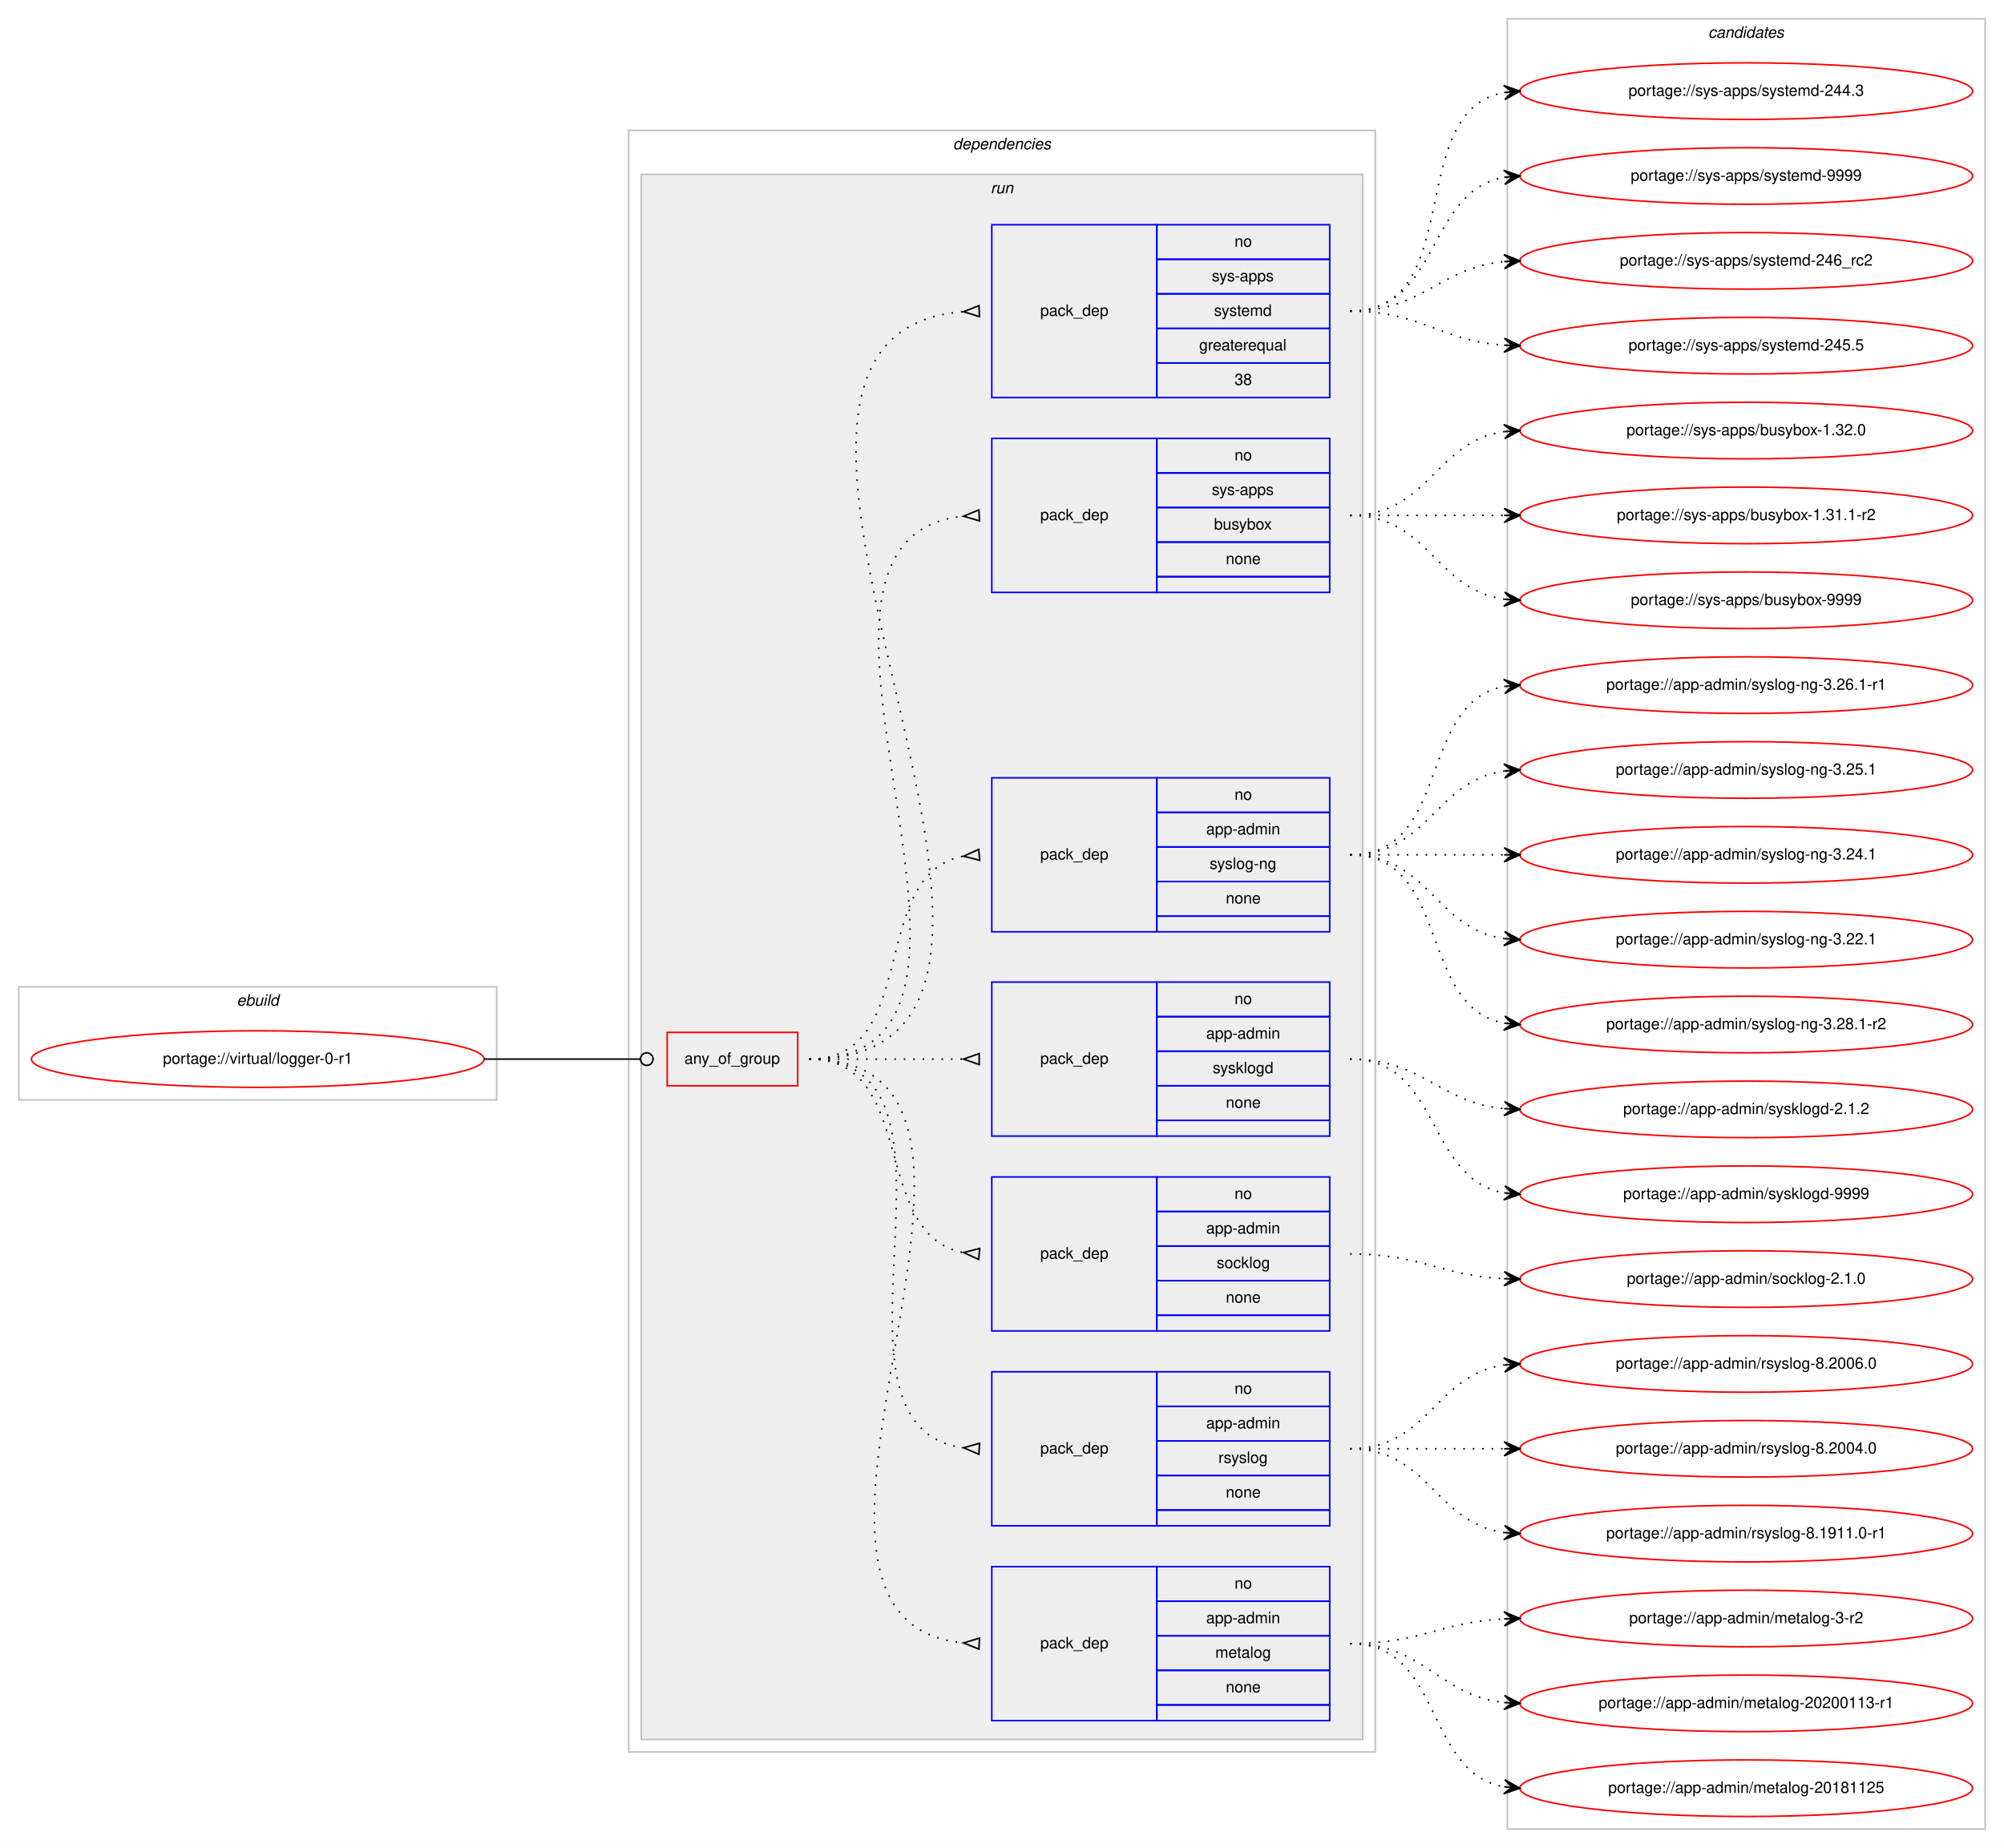
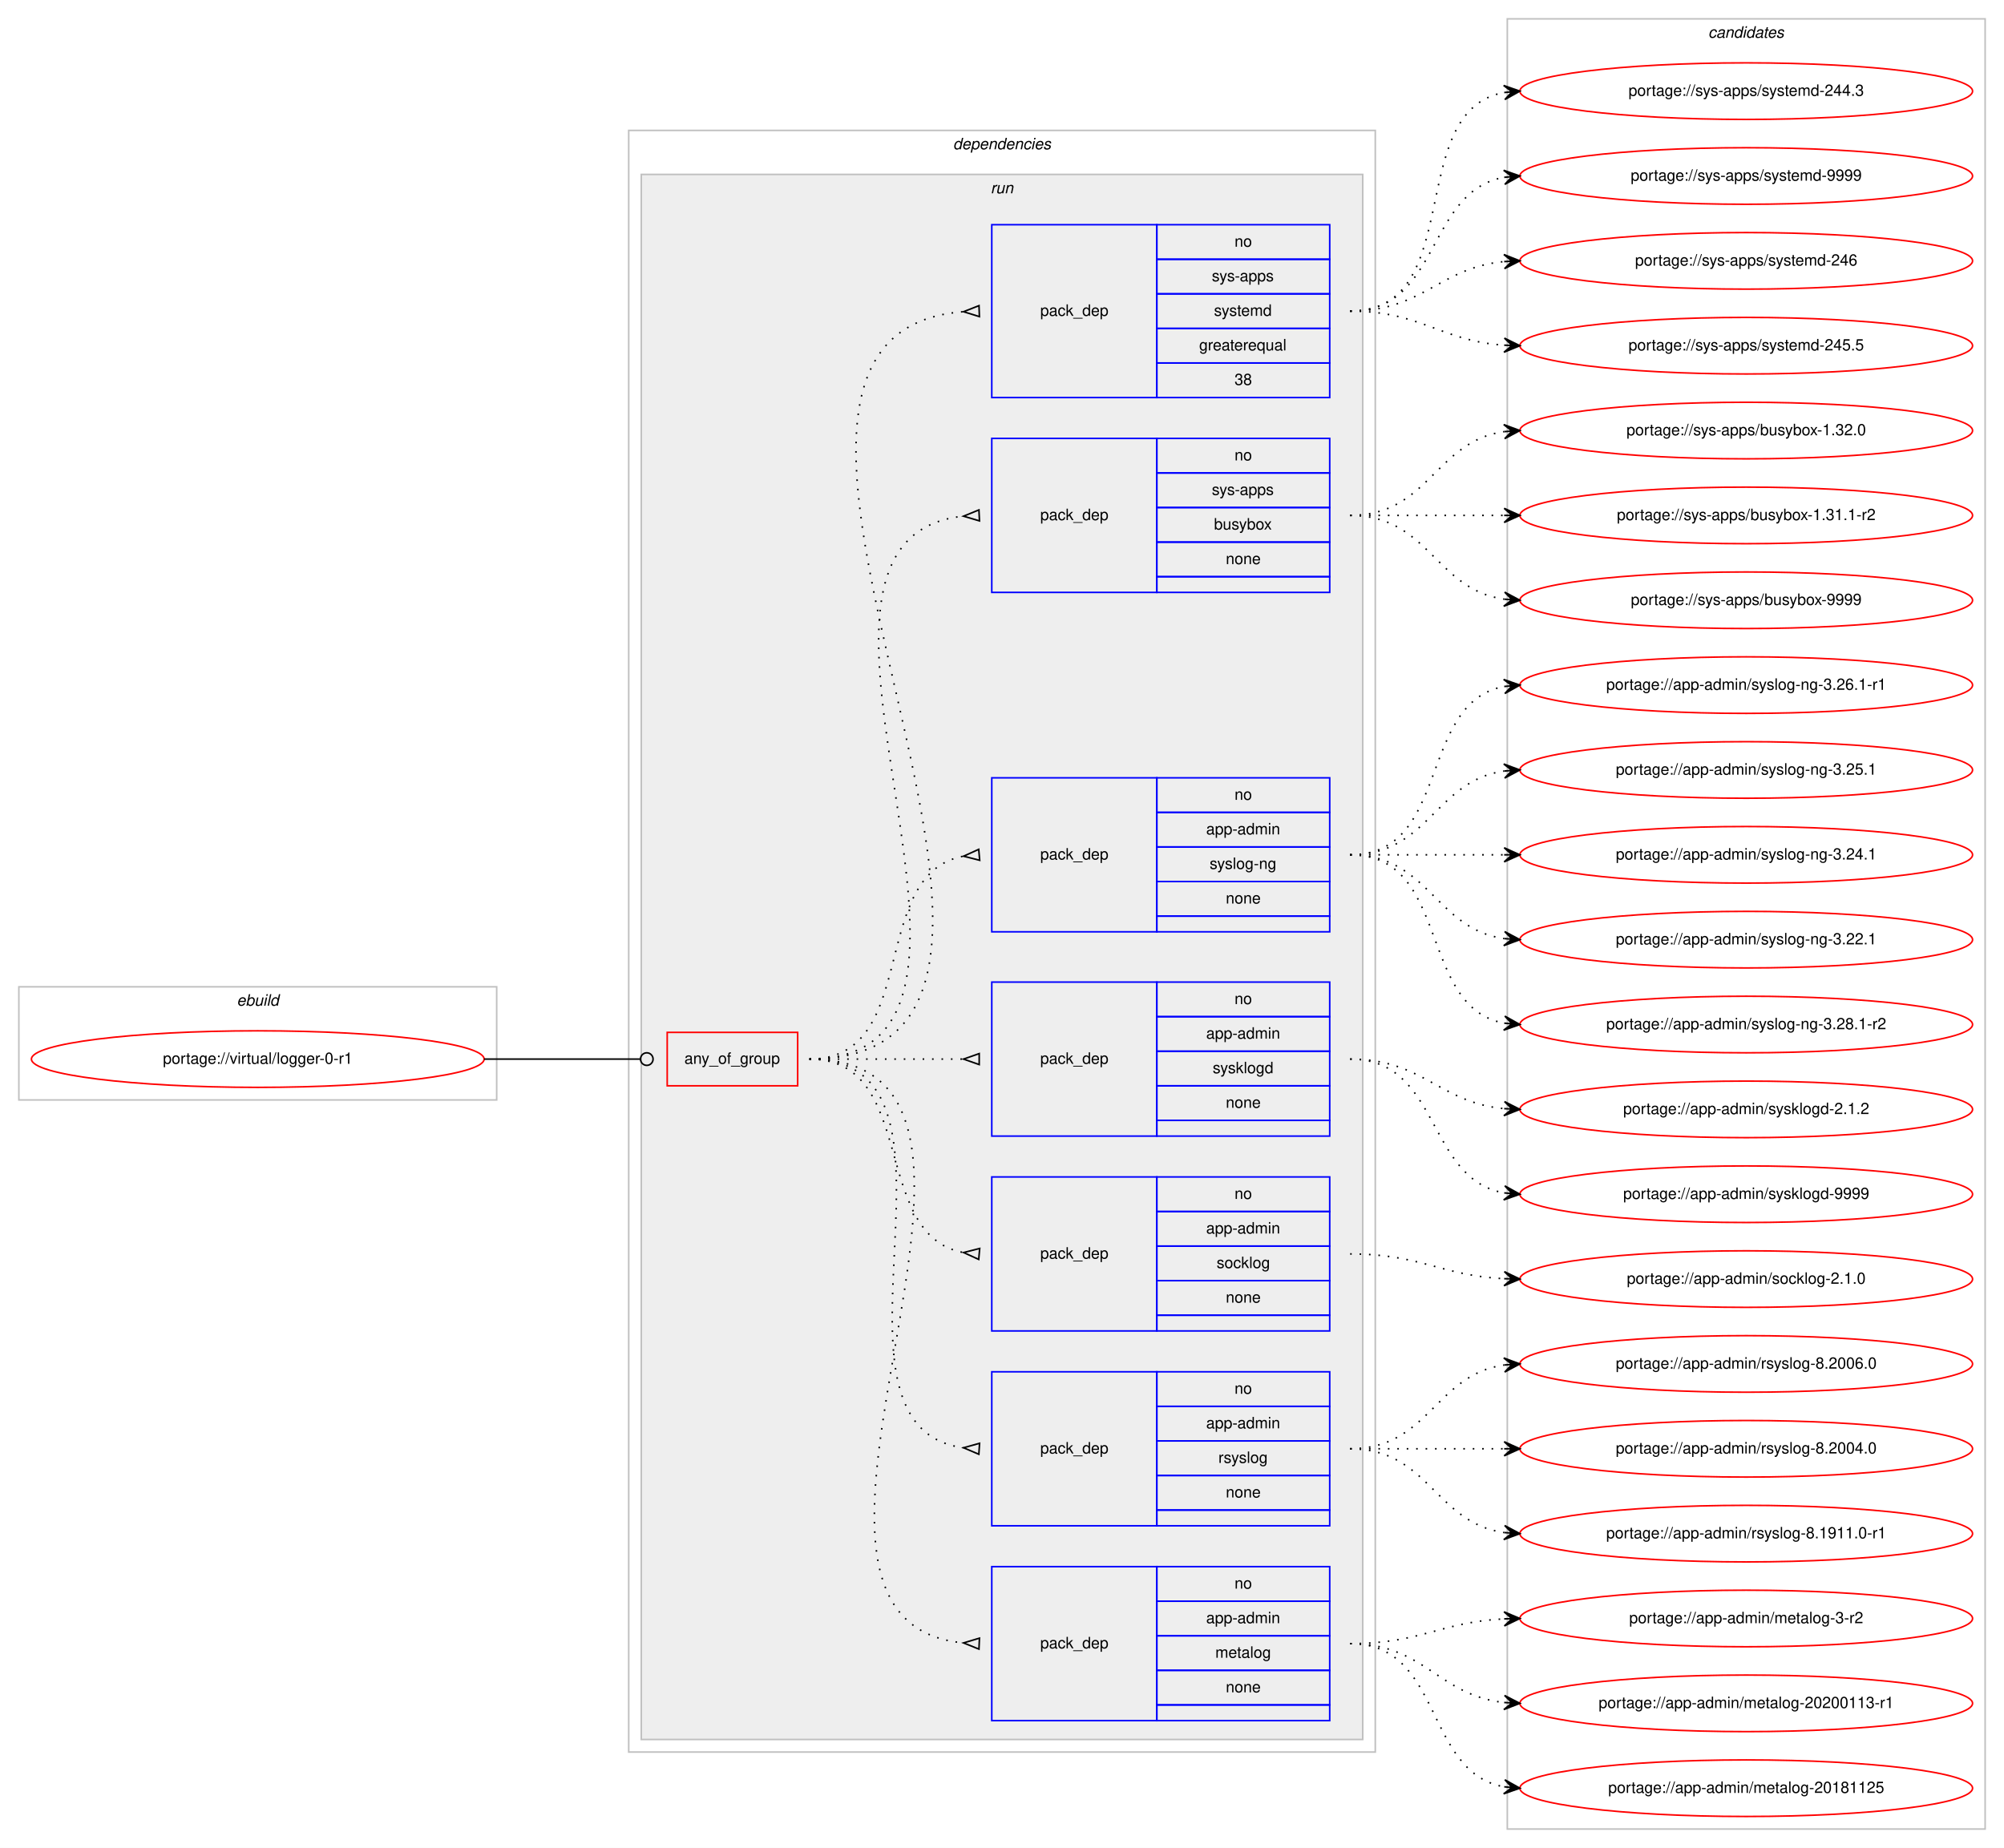
<svg xmlns="http://www.w3.org/2000/svg" xmlns:xlink="http://www.w3.org/1999/xlink" width="1275pt" height="1176pt" viewBox="0.00 0.00 1275.00 1176.00">
  <g id="graph0" class="graph" transform="scale(1 1) rotate(0) translate(4 1172)">
    <polygon fill="#ffffff" stroke="transparent" points="-4,4 -4,-1172 1271,-1172 1271,4 -4,4" />
    <g id="clust1" class="cluster">
      <polygon fill="none" stroke="#c0c0c0" points="8,-472 8,-544 312,-544 312,-472 8,-472" />
      <text text-anchor="start" x="146.663" y="-532" font-family="Helvetica,sans-Serif" font-style="italic" font-size="10.00" fill="#000000">ebuild</text>
    </g>
    <g id="clust2" class="cluster">
      <polygon fill="none" stroke="#c0c0c0" points="396,-57 396,-1089 871,-1089 871,-57 396,-57" />
      <text text-anchor="start" x="602.375" y="-1077" font-family="Helvetica,sans-Serif" font-style="italic" font-size="10.00" fill="#000000">dependencies</text>
    </g>
    <g id="clust5" class="cluster">
      <polygon fill="#eeeeee" stroke="#c0c0c0" points="404,-65 404,-1061 863,-1061 863,-65 404,-65" />
      <text text-anchor="start" x="626.277" y="-1049" font-family="Helvetica,sans-Serif" font-style="italic" font-size="10.00" fill="#000000">run</text>
    </g>
    <g id="clust14" class="cluster">
      <polygon fill="none" stroke="#c0c0c0" points="955,-8 955,-1160 1259,-1160 1259,-8 955,-8" />
      <text text-anchor="start" x="1082.824" y="-1148" font-family="Helvetica,sans-Serif" font-style="italic" font-size="10.00" fill="#000000">candidates</text>
    </g>
    <g id="node1" class="node">
      <g id="a_node1">
        <a xlink:href="../virtual/logger-0-r1.svg" xlink:title="portage://virtual/logger-0-r1">
          <ellipse fill="none" stroke="#ff0000" cx="160" cy="-498" rx="144" ry="18" />
          <text text-anchor="middle" x="160" y="-495" font-family="Helvetica,sans-Serif" font-size="10.00" fill="#000000">portage://virtual/logger-0-r1</text>
        </a>
      </g>
    </g>
    <g id="node2" class="node">
      <polygon fill="none" stroke="#ff0000" points="420.5,-481 420.5,-515 503.5,-515 503.5,-481 420.5,-481" />
      <text text-anchor="start" x="431.43" y="-495" font-family="Helvetica,sans-Serif" font-size="10.00" fill="#000000">any_of_group</text>
    </g>
    <g id="edge8" class="edge">
      <path fill="none" stroke="#000000" d="M304,-498C348.978,-498 362.2,-498 403.456,-498" />
      <ellipse fill="none" stroke="#000000" cx="407.5" cy="-498" rx="4" ry="4" />
    </g>
    <g id="node3" class="node">
      <polygon fill="none" stroke="#0000ff" points="627,-77 627,-175 732,-175 732,-77 627,-77" />
      <text text-anchor="start" x="657.823" y="-123" font-family="Helvetica,sans-Serif" font-size="10.00" fill="#000000">pack_dep</text>
      <polygon fill="none" stroke="#0000ff" points="732,-153 732,-175 842,-175 842,-153 732,-153" />
      <text text-anchor="start" x="781.441" y="-161" font-family="Helvetica,sans-Serif" font-size="10.00" fill="#000000">no</text>
      <polygon fill="none" stroke="#0000ff" points="732,-131 732,-153 842,-153 842,-131 732,-131" />
      <text text-anchor="start" x="763.385" y="-139" font-family="Helvetica,sans-Serif" font-size="10.00" fill="#000000">app-admin</text>
      <polygon fill="none" stroke="#0000ff" points="732,-109 732,-131 842,-131 842,-109 732,-109" />
      <text text-anchor="start" x="769.218" y="-117" font-family="Helvetica,sans-Serif" font-size="10.00" fill="#000000">metalog</text>
      <polygon fill="none" stroke="#0000ff" points="732,-87 732,-109 842,-109 842,-87 732,-87" />
      <text text-anchor="start" x="775.882" y="-95" font-family="Helvetica,sans-Serif" font-size="10.00" fill="#000000">none</text>
      <polygon fill="none" stroke="#0000ff" points="732,-77 732,-87 842,-87 842,-77 732,-77" />
    </g>
    <g id="edge1" class="edge">
      <path fill="none" stroke="#000000" stroke-dasharray="1,5" d="M511,-498C679.63,-498 456.361,-141.101 608.917,-126.463" />
      <polygon fill="none" stroke="#000000" points="619.161,-129.496 609.01,-126.459 618.839,-122.504 619.161,-129.496" />
    </g>
    <g id="node4" class="node">
      <polygon fill="none" stroke="#0000ff" points="627,-201 627,-299 732,-299 732,-201 627,-201" />
      <text text-anchor="start" x="657.823" y="-247" font-family="Helvetica,sans-Serif" font-size="10.00" fill="#000000">pack_dep</text>
      <polygon fill="none" stroke="#0000ff" points="732,-277 732,-299 842,-299 842,-277 732,-277" />
      <text text-anchor="start" x="781.441" y="-285" font-family="Helvetica,sans-Serif" font-size="10.00" fill="#000000">no</text>
      <polygon fill="none" stroke="#0000ff" points="732,-255 732,-277 842,-277 842,-255 732,-255" />
      <text text-anchor="start" x="763.385" y="-263" font-family="Helvetica,sans-Serif" font-size="10.00" fill="#000000">app-admin</text>
      <polygon fill="none" stroke="#0000ff" points="732,-233 732,-255 842,-255 842,-233 732,-233" />
      <text text-anchor="start" x="771.167" y="-241" font-family="Helvetica,sans-Serif" font-size="10.00" fill="#000000">rsyslog</text>
      <polygon fill="none" stroke="#0000ff" points="732,-211 732,-233 842,-233 842,-211 732,-211" />
      <text text-anchor="start" x="775.882" y="-219" font-family="Helvetica,sans-Serif" font-size="10.00" fill="#000000">none</text>
      <polygon fill="none" stroke="#0000ff" points="732,-201 732,-211 842,-211 842,-201 732,-201" />
    </g>
    <g id="edge2" class="edge">
      <path fill="none" stroke="#000000" stroke-dasharray="1,5" d="M511,-498C627.581,-498 506.567,-264.788 608.762,-250.668" />
      <polygon fill="none" stroke="#000000" points="619.228,-253.493 609.021,-250.651 618.772,-246.507 619.228,-253.493" />
    </g>
    <g id="node5" class="node">
      <polygon fill="none" stroke="#0000ff" points="627,-325 627,-423 732,-423 732,-325 627,-325" />
      <text text-anchor="start" x="657.823" y="-371" font-family="Helvetica,sans-Serif" font-size="10.00" fill="#000000">pack_dep</text>
      <polygon fill="none" stroke="#0000ff" points="732,-401 732,-423 842,-423 842,-401 732,-401" />
      <text text-anchor="start" x="781.441" y="-409" font-family="Helvetica,sans-Serif" font-size="10.00" fill="#000000">no</text>
      <polygon fill="none" stroke="#0000ff" points="732,-379 732,-401 842,-401 842,-379 732,-379" />
      <text text-anchor="start" x="763.385" y="-387" font-family="Helvetica,sans-Serif" font-size="10.00" fill="#000000">app-admin</text>
      <polygon fill="none" stroke="#0000ff" points="732,-357 732,-379 842,-379 842,-357 732,-357" />
      <text text-anchor="start" x="770.052" y="-365" font-family="Helvetica,sans-Serif" font-size="10.00" fill="#000000">socklog</text>
      <polygon fill="none" stroke="#0000ff" points="732,-335 732,-357 842,-357 842,-335 732,-335" />
      <text text-anchor="start" x="775.882" y="-343" font-family="Helvetica,sans-Serif" font-size="10.00" fill="#000000">none</text>
      <polygon fill="none" stroke="#0000ff" points="732,-325 732,-335 842,-335 842,-325 732,-325" />
    </g>
    <g id="edge3" class="edge">
      <path fill="none" stroke="#000000" stroke-dasharray="1,5" d="M511,-498C580.372,-498 549.506,-386.274 608.698,-374.927" />
      <polygon fill="none" stroke="#000000" points="619.314,-377.486 609.04,-374.896 618.686,-370.514 619.314,-377.486" />
    </g>
    <g id="node6" class="node">
      <polygon fill="none" stroke="#0000ff" points="627,-449 627,-547 732,-547 732,-449 627,-449" />
      <text text-anchor="start" x="657.823" y="-495" font-family="Helvetica,sans-Serif" font-size="10.00" fill="#000000">pack_dep</text>
      <polygon fill="none" stroke="#0000ff" points="732,-525 732,-547 842,-547 842,-525 732,-525" />
      <text text-anchor="start" x="781.441" y="-533" font-family="Helvetica,sans-Serif" font-size="10.00" fill="#000000">no</text>
      <polygon fill="none" stroke="#0000ff" points="732,-503 732,-525 842,-525 842,-503 732,-503" />
      <text text-anchor="start" x="763.385" y="-511" font-family="Helvetica,sans-Serif" font-size="10.00" fill="#000000">app-admin</text>
      <polygon fill="none" stroke="#0000ff" points="732,-481 732,-503 842,-503 842,-481 732,-481" />
      <text text-anchor="start" x="767.552" y="-489" font-family="Helvetica,sans-Serif" font-size="10.00" fill="#000000">sysklogd</text>
      <polygon fill="none" stroke="#0000ff" points="732,-459 732,-481 842,-481 842,-459 732,-459" />
      <text text-anchor="start" x="775.882" y="-467" font-family="Helvetica,sans-Serif" font-size="10.00" fill="#000000">none</text>
      <polygon fill="none" stroke="#0000ff" points="732,-449 732,-459 842,-459 842,-449 732,-449" />
    </g>
    <g id="edge4" class="edge">
      <path fill="none" stroke="#000000" stroke-dasharray="1,5" d="M511,-498C555.438,-498 569.02,-498 608.878,-498" />
      <polygon fill="none" stroke="#000000" points="619,-501.5 609,-498 619,-494.5 619,-501.5" />
    </g>
    <g id="node7" class="node">
      <polygon fill="none" stroke="#0000ff" points="627,-579 627,-677 732,-677 732,-579 627,-579" />
      <text text-anchor="start" x="657.823" y="-625" font-family="Helvetica,sans-Serif" font-size="10.00" fill="#000000">pack_dep</text>
      <polygon fill="none" stroke="#0000ff" points="732,-655 732,-677 842,-677 842,-655 732,-655" />
      <text text-anchor="start" x="781.441" y="-663" font-family="Helvetica,sans-Serif" font-size="10.00" fill="#000000">no</text>
      <polygon fill="none" stroke="#0000ff" points="732,-633 732,-655 842,-655 842,-633 732,-633" />
      <text text-anchor="start" x="763.385" y="-641" font-family="Helvetica,sans-Serif" font-size="10.00" fill="#000000">app-admin</text>
      <polygon fill="none" stroke="#0000ff" points="732,-611 732,-633 842,-633 842,-611 732,-611" />
      <text text-anchor="start" x="765.608" y="-619" font-family="Helvetica,sans-Serif" font-size="10.00" fill="#000000">syslog-ng</text>
      <polygon fill="none" stroke="#0000ff" points="732,-589 732,-611 842,-611 842,-589 732,-589" />
      <text text-anchor="start" x="775.882" y="-597" font-family="Helvetica,sans-Serif" font-size="10.00" fill="#000000">none</text>
      <polygon fill="none" stroke="#0000ff" points="732,-579 732,-589 842,-589 842,-579 732,-579" />
    </g>
    <g id="edge5" class="edge">
      <path fill="none" stroke="#000000" stroke-dasharray="1,5" d="M511,-498C582.447,-498 547.729,-615.615 608.809,-627.1" />
      <polygon fill="none" stroke="#000000" points="618.692,-631.486 609.039,-627.121 619.308,-624.514 618.692,-631.486" />
    </g>
    <g id="node8" class="node">
      <polygon fill="none" stroke="#0000ff" points="627,-795 627,-893 732,-893 732,-795 627,-795" />
      <text text-anchor="start" x="657.823" y="-841" font-family="Helvetica,sans-Serif" font-size="10.00" fill="#000000">pack_dep</text>
      <polygon fill="none" stroke="#0000ff" points="732,-871 732,-893 842,-893 842,-871 732,-871" />
      <text text-anchor="start" x="781.441" y="-879" font-family="Helvetica,sans-Serif" font-size="10.00" fill="#000000">no</text>
      <polygon fill="none" stroke="#0000ff" points="732,-849 732,-871 842,-871 842,-849 732,-849" />
      <text text-anchor="start" x="766.997" y="-857" font-family="Helvetica,sans-Serif" font-size="10.00" fill="#000000">sys-apps</text>
      <polygon fill="none" stroke="#0000ff" points="732,-827 732,-849 842,-849 842,-827 732,-827" />
      <text text-anchor="start" x="768.382" y="-835" font-family="Helvetica,sans-Serif" font-size="10.00" fill="#000000">busybox</text>
      <polygon fill="none" stroke="#0000ff" points="732,-805 732,-827 842,-827 842,-805 732,-805" />
      <text text-anchor="start" x="775.882" y="-813" font-family="Helvetica,sans-Serif" font-size="10.00" fill="#000000">none</text>
      <polygon fill="none" stroke="#0000ff" points="732,-795 732,-805 842,-805 842,-795 732,-795" />
    </g>
    <g id="edge6" class="edge">
      <path fill="none" stroke="#000000" stroke-dasharray="1,5" d="M511,-498C668.477,-498 467.337,-828.632 608.704,-843.484" />
      <polygon fill="none" stroke="#000000" points="618.825,-847.496 609.013,-843.5 619.175,-840.504 618.825,-847.496" />
    </g>
    <g id="node9" class="node">
      <polygon fill="none" stroke="#0000ff" points="627,-919 627,-1029 732,-1029 732,-919 627,-919" />
      <text text-anchor="start" x="657.823" y="-971" font-family="Helvetica,sans-Serif" font-size="10.00" fill="#000000">pack_dep</text>
      <polygon fill="none" stroke="#0000ff" points="732,-1007 732,-1029 842,-1029 842,-1007 732,-1007" />
      <text text-anchor="start" x="781.441" y="-1015" font-family="Helvetica,sans-Serif" font-size="10.00" fill="#000000">no</text>
      <polygon fill="none" stroke="#0000ff" points="732,-985 732,-1007 842,-1007 842,-985 732,-985" />
      <text text-anchor="start" x="766.997" y="-993" font-family="Helvetica,sans-Serif" font-size="10.00" fill="#000000">sys-apps</text>
      <polygon fill="none" stroke="#0000ff" points="732,-963 732,-985 842,-985 842,-963 732,-963" />
      <text text-anchor="start" x="768.387" y="-971" font-family="Helvetica,sans-Serif" font-size="10.00" fill="#000000">systemd</text>
      <polygon fill="none" stroke="#0000ff" points="732,-941 732,-963 842,-963 842,-941 732,-941" />
      <text text-anchor="start" x="758.936" y="-949" font-family="Helvetica,sans-Serif" font-size="10.00" fill="#000000">greaterequal</text>
      <polygon fill="none" stroke="#0000ff" points="732,-919 732,-941 842,-941 842,-919 732,-919" />
      <text text-anchor="start" x="781.441" y="-927" font-family="Helvetica,sans-Serif" font-size="10.00" fill="#000000">38</text>
    </g>
    <g id="edge7" class="edge">
      <path fill="none" stroke="#000000" stroke-dasharray="1,5" d="M511,-498C724.437,-498 412.428,-958.784 608.932,-973.633" />
      <polygon fill="none" stroke="#000000" points="618.872,-977.498 609.007,-973.636 619.128,-970.502 618.872,-977.498" />
    </g>
    <g id="node10" class="node">
      <g id="a_node10">
        <a xlink:href="../app-admin/metalog-3-r2.svg" xlink:title="portage://app-admin/metalog-3-r2">
          <ellipse fill="none" stroke="#ff0000" cx="1107" cy="-142" rx="144" ry="18" />
          <text text-anchor="middle" x="1107" y="-139" font-family="Helvetica,sans-Serif" font-size="10.00" fill="#000000">portage://app-admin/metalog-3-r2</text>
        </a>
      </g>
    </g>
    <g id="edge9" class="edge">
      <path fill="none" stroke="#000000" stroke-dasharray="1,5" d="M855,-126C899.923,-126 912.643,-139.713 952.786,-141.749" />
      <polygon fill="#000000" stroke="#000000" points="963,-142 952.892,-146.253 958.001,-141.877 953.003,-141.754 953.003,-141.754 953.003,-141.754 958.001,-141.877 953.114,-137.255 963,-142 963,-142" />
    </g>
    <g id="node11" class="node">
      <g id="a_node11">
        <a xlink:href="../app-admin/metalog-20200113-r1.svg" xlink:title="portage://app-admin/metalog-20200113-r1">
          <ellipse fill="none" stroke="#ff0000" cx="1107" cy="-88" rx="144" ry="18" />
          <text text-anchor="middle" x="1107" y="-85" font-family="Helvetica,sans-Serif" font-size="10.00" fill="#000000">portage://app-admin/metalog-20200113-r1</text>
        </a>
      </g>
    </g>
    <g id="edge10" class="edge">
      <path fill="none" stroke="#000000" stroke-dasharray="1,5" d="M855,-126C902.307,-126 911.019,-93.156 952.898,-88.537" />
      <polygon fill="#000000" stroke="#000000" points="963,-88 953.253,-93.025 958.007,-88.266 953.014,-88.531 953.014,-88.531 953.014,-88.531 958.007,-88.266 952.775,-84.037 963,-88 963,-88" />
    </g>
    <g id="node12" class="node">
      <g id="a_node12">
        <a xlink:href="../app-admin/metalog-20181125.svg" xlink:title="portage://app-admin/metalog-20181125">
          <ellipse fill="none" stroke="#ff0000" cx="1107" cy="-34" rx="144" ry="18" />
          <text text-anchor="middle" x="1107" y="-31" font-family="Helvetica,sans-Serif" font-size="10.00" fill="#000000">portage://app-admin/metalog-20181125</text>
        </a>
      </g>
    </g>
    <g id="edge11" class="edge">
      <path fill="none" stroke="#000000" stroke-dasharray="1,5" d="M855,-126C914.36,-126 901.789,-44.465 952.72,-34.911" />
      <polygon fill="#000000" stroke="#000000" points="963,-34 953.436,-39.365 958.019,-34.441 953.039,-34.882 953.039,-34.882 953.039,-34.882 958.019,-34.441 952.642,-30.4 963,-34 963,-34" />
    </g>
    <g id="node13" class="node">
      <g id="a_node13">
        <a xlink:href="../app-admin/rsyslog-8.2006.0.svg" xlink:title="portage://app-admin/rsyslog-8.2006.0">
          <ellipse fill="none" stroke="#ff0000" cx="1107" cy="-304" rx="144" ry="18" />
          <text text-anchor="middle" x="1107" y="-301" font-family="Helvetica,sans-Serif" font-size="10.00" fill="#000000">portage://app-admin/rsyslog-8.2006.0</text>
        </a>
      </g>
    </g>
    <g id="edge12" class="edge">
      <path fill="none" stroke="#000000" stroke-dasharray="1,5" d="M855,-250C905.102,-250 909.012,-297.066 952.979,-303.317" />
      <polygon fill="#000000" stroke="#000000" points="963,-304 952.717,-307.81 958.012,-303.66 953.023,-303.32 953.023,-303.32 953.023,-303.32 958.012,-303.66 953.329,-298.831 963,-304 963,-304" />
    </g>
    <g id="node14" class="node">
      <g id="a_node14">
        <a xlink:href="../app-admin/rsyslog-8.2004.0.svg" xlink:title="portage://app-admin/rsyslog-8.2004.0">
          <ellipse fill="none" stroke="#ff0000" cx="1107" cy="-250" rx="144" ry="18" />
          <text text-anchor="middle" x="1107" y="-247" font-family="Helvetica,sans-Serif" font-size="10.00" fill="#000000">portage://app-admin/rsyslog-8.2004.0</text>
        </a>
      </g>
    </g>
    <g id="edge13" class="edge">
      <path fill="none" stroke="#000000" stroke-dasharray="1,5" d="M855,-250C899.438,-250 913.02,-250 952.878,-250" />
      <polygon fill="#000000" stroke="#000000" points="963,-250 953,-254.5 958,-250 953,-250 953,-250 953,-250 958,-250 953,-245.5 963,-250 963,-250" />
    </g>
    <g id="node15" class="node">
      <g id="a_node15">
        <a xlink:href="../app-admin/rsyslog-8.1911.0-r1.svg" xlink:title="portage://app-admin/rsyslog-8.1911.0-r1">
          <ellipse fill="none" stroke="#ff0000" cx="1107" cy="-196" rx="144" ry="18" />
          <text text-anchor="middle" x="1107" y="-193" font-family="Helvetica,sans-Serif" font-size="10.00" fill="#000000">portage://app-admin/rsyslog-8.1911.0-r1</text>
        </a>
      </g>
    </g>
    <g id="edge14" class="edge">
      <path fill="none" stroke="#000000" stroke-dasharray="1,5" d="M855,-250C905.102,-250 909.012,-202.934 952.979,-196.683" />
      <polygon fill="#000000" stroke="#000000" points="963,-196 953.329,-201.169 958.012,-196.34 953.023,-196.68 953.023,-196.68 953.023,-196.68 958.012,-196.34 952.717,-192.19 963,-196 963,-196" />
    </g>
    <g id="node16" class="node">
      <g id="a_node16">
        <a xlink:href="../app-admin/socklog-2.1.0.svg" xlink:title="portage://app-admin/socklog-2.1.0">
          <ellipse fill="none" stroke="#ff0000" cx="1107" cy="-358" rx="144" ry="18" />
          <text text-anchor="middle" x="1107" y="-355" font-family="Helvetica,sans-Serif" font-size="10.00" fill="#000000">portage://app-admin/socklog-2.1.0</text>
        </a>
      </g>
    </g>
    <g id="edge15" class="edge">
      <path fill="none" stroke="#000000" stroke-dasharray="1,5" d="M855,-374C899.923,-374 912.643,-360.287 952.786,-358.251" />
      <polygon fill="#000000" stroke="#000000" points="963,-358 953.114,-362.745 958.001,-358.123 953.003,-358.246 953.003,-358.246 953.003,-358.246 958.001,-358.123 952.892,-353.747 963,-358 963,-358" />
    </g>
    <g id="node17" class="node">
      <g id="a_node17">
        <a xlink:href="../app-admin/sysklogd-9999.svg" xlink:title="portage://app-admin/sysklogd-9999">
          <ellipse fill="none" stroke="#ff0000" cx="1107" cy="-412" rx="144" ry="18" />
          <text text-anchor="middle" x="1107" y="-409" font-family="Helvetica,sans-Serif" font-size="10.00" fill="#000000">portage://app-admin/sysklogd-9999</text>
        </a>
      </g>
    </g>
    <g id="edge16" class="edge">
      <path fill="none" stroke="#000000" stroke-dasharray="1,5" d="M855,-498C912.764,-498 903.105,-421.783 952.967,-412.851" />
      <polygon fill="#000000" stroke="#000000" points="963,-412 953.416,-417.329 958.018,-412.423 953.036,-412.845 953.036,-412.845 953.036,-412.845 958.018,-412.423 952.655,-408.361 963,-412 963,-412" />
    </g>
    <g id="node18" class="node">
      <g id="a_node18">
        <a xlink:href="../app-admin/sysklogd-2.1.2.svg" xlink:title="portage://app-admin/sysklogd-2.1.2">
          <ellipse fill="none" stroke="#ff0000" cx="1107" cy="-466" rx="144" ry="18" />
          <text text-anchor="middle" x="1107" y="-463" font-family="Helvetica,sans-Serif" font-size="10.00" fill="#000000">portage://app-admin/sysklogd-2.1.2</text>
        </a>
      </g>
    </g>
    <g id="edge17" class="edge">
      <path fill="none" stroke="#000000" stroke-dasharray="1,5" d="M855,-498C901.445,-498 911.579,-470.458 952.776,-466.477" />
      <polygon fill="#000000" stroke="#000000" points="963,-466 953.221,-470.961 958.005,-466.233 953.011,-466.466 953.011,-466.466 953.011,-466.466 958.005,-466.233 952.801,-461.971 963,-466 963,-466" />
    </g>
    <g id="node19" class="node">
      <g id="a_node19">
        <a xlink:href="../app-admin/syslog-ng-3.28.1-r2.svg" xlink:title="portage://app-admin/syslog-ng-3.28.1-r2">
          <ellipse fill="none" stroke="#ff0000" cx="1107" cy="-520" rx="144" ry="18" />
          <text text-anchor="middle" x="1107" y="-517" font-family="Helvetica,sans-Serif" font-size="10.00" fill="#000000">portage://app-admin/syslog-ng-3.28.1-r2</text>
        </a>
      </g>
    </g>
    <g id="edge18" class="edge">
      <path fill="none" stroke="#000000" stroke-dasharray="1,5" d="M855,-628C919.303,-628 897.78,-531.09 953.031,-520.869" />
      <polygon fill="#000000" stroke="#000000" points="963,-520 953.429,-525.352 958.019,-520.434 953.038,-520.869 953.038,-520.869 953.038,-520.869 958.019,-520.434 952.647,-516.386 963,-520 963,-520" />
    </g>
    <g id="node20" class="node">
      <g id="a_node20">
        <a xlink:href="../app-admin/syslog-ng-3.26.1-r1.svg" xlink:title="portage://app-admin/syslog-ng-3.26.1-r1">
          <ellipse fill="none" stroke="#ff0000" cx="1107" cy="-736" rx="144" ry="18" />
          <text text-anchor="middle" x="1107" y="-733" font-family="Helvetica,sans-Serif" font-size="10.00" fill="#000000">portage://app-admin/syslog-ng-3.26.1-r1</text>
        </a>
      </g>
    </g>
    <g id="edge19" class="edge">
      <path fill="none" stroke="#000000" stroke-dasharray="1,5" d="M855,-628C919.303,-628 897.78,-724.91 953.031,-735.131" />
      <polygon fill="#000000" stroke="#000000" points="963,-736 952.647,-739.614 958.019,-735.566 953.038,-735.131 953.038,-735.131 953.038,-735.131 958.019,-735.566 953.429,-730.648 963,-736 963,-736" />
    </g>
    <g id="node21" class="node">
      <g id="a_node21">
        <a xlink:href="../app-admin/syslog-ng-3.25.1.svg" xlink:title="portage://app-admin/syslog-ng-3.25.1">
          <ellipse fill="none" stroke="#ff0000" cx="1107" cy="-682" rx="144" ry="18" />
          <text text-anchor="middle" x="1107" y="-679" font-family="Helvetica,sans-Serif" font-size="10.00" fill="#000000">portage://app-admin/syslog-ng-3.25.1</text>
        </a>
      </g>
    </g>
    <g id="edge20" class="edge">
      <path fill="none" stroke="#000000" stroke-dasharray="1,5" d="M855,-628C905.102,-628 909.012,-675.066 952.979,-681.317" />
      <polygon fill="#000000" stroke="#000000" points="963,-682 952.717,-685.81 958.012,-681.66 953.023,-681.32 953.023,-681.32 953.023,-681.32 958.012,-681.66 953.329,-676.831 963,-682 963,-682" />
    </g>
    <g id="node22" class="node">
      <g id="a_node22">
        <a xlink:href="../app-admin/syslog-ng-3.24.1.svg" xlink:title="portage://app-admin/syslog-ng-3.24.1">
          <ellipse fill="none" stroke="#ff0000" cx="1107" cy="-628" rx="144" ry="18" />
          <text text-anchor="middle" x="1107" y="-625" font-family="Helvetica,sans-Serif" font-size="10.00" fill="#000000">portage://app-admin/syslog-ng-3.24.1</text>
        </a>
      </g>
    </g>
    <g id="edge21" class="edge">
      <path fill="none" stroke="#000000" stroke-dasharray="1,5" d="M855,-628C899.438,-628 913.02,-628 952.878,-628" />
      <polygon fill="#000000" stroke="#000000" points="963,-628 953,-632.5 958,-628 953,-628 953,-628 953,-628 958,-628 953,-623.5 963,-628 963,-628" />
    </g>
    <g id="node23" class="node">
      <g id="a_node23">
        <a xlink:href="../app-admin/syslog-ng-3.22.1.svg" xlink:title="portage://app-admin/syslog-ng-3.22.1">
          <ellipse fill="none" stroke="#ff0000" cx="1107" cy="-574" rx="144" ry="18" />
          <text text-anchor="middle" x="1107" y="-571" font-family="Helvetica,sans-Serif" font-size="10.00" fill="#000000">portage://app-admin/syslog-ng-3.22.1</text>
        </a>
      </g>
    </g>
    <g id="edge22" class="edge">
      <path fill="none" stroke="#000000" stroke-dasharray="1,5" d="M855,-628C905.102,-628 909.012,-580.934 952.979,-574.683" />
      <polygon fill="#000000" stroke="#000000" points="963,-574 953.329,-579.169 958.012,-574.34 953.023,-574.68 953.023,-574.68 953.023,-574.68 958.012,-574.34 952.717,-570.19 963,-574 963,-574" />
    </g>
    <g id="node24" class="node">
      <g id="a_node24">
        <a xlink:href="../sys-apps/busybox-9999.svg" xlink:title="portage://sys-apps/busybox-9999">
          <ellipse fill="none" stroke="#ff0000" cx="1107" cy="-790" rx="144" ry="18" />
          <text text-anchor="middle" x="1107" y="-787" font-family="Helvetica,sans-Serif" font-size="10.00" fill="#000000">portage://sys-apps/busybox-9999</text>
        </a>
      </g>
    </g>
    <g id="edge23" class="edge">
      <path fill="none" stroke="#000000" stroke-dasharray="1,5" d="M855,-844C905.102,-844 909.012,-796.934 952.979,-790.683" />
      <polygon fill="#000000" stroke="#000000" points="963,-790 953.329,-795.169 958.012,-790.34 953.023,-790.68 953.023,-790.68 953.023,-790.68 958.012,-790.34 952.717,-786.19 963,-790 963,-790" />
    </g>
    <g id="node25" class="node">
      <g id="a_node25">
        <a xlink:href="../sys-apps/busybox-1.32.0.svg" xlink:title="portage://sys-apps/busybox-1.32.0">
          <ellipse fill="none" stroke="#ff0000" cx="1107" cy="-898" rx="144" ry="18" />
          <text text-anchor="middle" x="1107" y="-895" font-family="Helvetica,sans-Serif" font-size="10.00" fill="#000000">portage://sys-apps/busybox-1.32.0</text>
        </a>
      </g>
    </g>
    <g id="edge24" class="edge">
      <path fill="none" stroke="#000000" stroke-dasharray="1,5" d="M855,-844C905.102,-844 909.012,-891.066 952.979,-897.317" />
      <polygon fill="#000000" stroke="#000000" points="963,-898 952.717,-901.81 958.012,-897.66 953.023,-897.32 953.023,-897.32 953.023,-897.32 958.012,-897.66 953.329,-892.831 963,-898 963,-898" />
    </g>
    <g id="node26" class="node">
      <g id="a_node26">
        <a xlink:href="../sys-apps/busybox-1.31.1-r2.svg" xlink:title="portage://sys-apps/busybox-1.31.1-r2">
          <ellipse fill="none" stroke="#ff0000" cx="1107" cy="-844" rx="144" ry="18" />
          <text text-anchor="middle" x="1107" y="-841" font-family="Helvetica,sans-Serif" font-size="10.00" fill="#000000">portage://sys-apps/busybox-1.31.1-r2</text>
        </a>
      </g>
    </g>
    <g id="edge25" class="edge">
      <path fill="none" stroke="#000000" stroke-dasharray="1,5" d="M855,-844C899.438,-844 913.02,-844 952.878,-844" />
      <polygon fill="#000000" stroke="#000000" points="963,-844 953,-848.5 958,-844 953,-844 953,-844 953,-844 958,-844 953,-839.5 963,-844 963,-844" />
    </g>
    <g id="node27" class="node">
      <g id="a_node27">
        <a xlink:href="../sys-apps/systemd-9999.svg" xlink:title="portage://sys-apps/systemd-9999">
          <ellipse fill="none" stroke="#ff0000" cx="1107" cy="-1060" rx="144" ry="18" />
          <text text-anchor="middle" x="1107" y="-1057" font-family="Helvetica,sans-Serif" font-size="10.00" fill="#000000">portage://sys-apps/systemd-9999</text>
        </a>
      </g>
    </g>
    <g id="edge26" class="edge">
      <path fill="none" stroke="#000000" stroke-dasharray="1,5" d="M855,-974C912.764,-974 903.105,-1050.217 952.967,-1059.149" />
      <polygon fill="#000000" stroke="#000000" points="963,-1060 952.655,-1063.639 958.018,-1059.577 953.036,-1059.155 953.036,-1059.155 953.036,-1059.155 958.018,-1059.577 953.416,-1054.671 963,-1060 963,-1060" />
    </g>
    <g id="node28" class="node">
      <g id="a_node28">
-         <a xlink:href="../sys-apps/systemd-246_rc2.svg" xlink:title="portage://sys-apps/systemd-246_rc2">
+         <a xlink:href="../sys-apps/systemd-246.svg" xlink:title="portage://sys-apps/systemd-246">
          <ellipse fill="none" stroke="#ff0000" cx="1107" cy="-1006" rx="144" ry="18" />
-           <text text-anchor="middle" x="1107" y="-1003" font-family="Helvetica,sans-Serif" font-size="10.00" fill="#000000">portage://sys-apps/systemd-246_rc2</text>
+           <text text-anchor="middle" x="1107" y="-1003" font-family="Helvetica,sans-Serif" font-size="10.00" fill="#000000">portage://sys-apps/systemd-246</text>
        </a>
      </g>
    </g>
    <g id="edge27" class="edge">
      <path fill="none" stroke="#000000" stroke-dasharray="1,5" d="M855,-974C901.445,-974 911.579,-1001.542 952.776,-1005.523" />
      <polygon fill="#000000" stroke="#000000" points="963,-1006 952.801,-1010.029 958.005,-1005.767 953.011,-1005.534 953.011,-1005.534 953.011,-1005.534 958.005,-1005.767 953.221,-1001.039 963,-1006 963,-1006" />
    </g>
    <g id="node29" class="node">
      <g id="a_node29">
        <a xlink:href="../sys-apps/systemd-245.5.svg" xlink:title="portage://sys-apps/systemd-245.5">
          <ellipse fill="none" stroke="#ff0000" cx="1107" cy="-952" rx="144" ry="18" />
          <text text-anchor="middle" x="1107" y="-949" font-family="Helvetica,sans-Serif" font-size="10.00" fill="#000000">portage://sys-apps/systemd-245.5</text>
        </a>
      </g>
    </g>
    <g id="edge28" class="edge">
      <path fill="none" stroke="#000000" stroke-dasharray="1,5" d="M855,-974C900.446,-974 912.361,-955.065 952.961,-952.328" />
      <polygon fill="#000000" stroke="#000000" points="963,-952 953.152,-956.824 958.003,-952.163 953.005,-952.327 953.005,-952.327 953.005,-952.327 958.003,-952.163 952.858,-947.829 963,-952 963,-952" />
    </g>
    <g id="node30" class="node">
      <g id="a_node30">
        <a xlink:href="../sys-apps/systemd-244.3.svg" xlink:title="portage://sys-apps/systemd-244.3">
          <ellipse fill="none" stroke="#ff0000" cx="1107" cy="-1114" rx="144" ry="18" />
          <text text-anchor="middle" x="1107" y="-1111" font-family="Helvetica,sans-Serif" font-size="10.00" fill="#000000">portage://sys-apps/systemd-244.3</text>
        </a>
      </g>
    </g>
    <g id="edge29" class="edge">
      <path fill="none" stroke="#000000" stroke-dasharray="1,5" d="M855,-974C929.901,-974 888.744,-1101.183 952.765,-1113.106" />
      <polygon fill="#000000" stroke="#000000" points="963,-1114 952.646,-1117.613 958.019,-1113.565 953.038,-1113.13 953.038,-1113.13 953.038,-1113.13 958.019,-1113.565 953.429,-1108.647 963,-1114 963,-1114" />
    </g>
  </g>
</svg>
